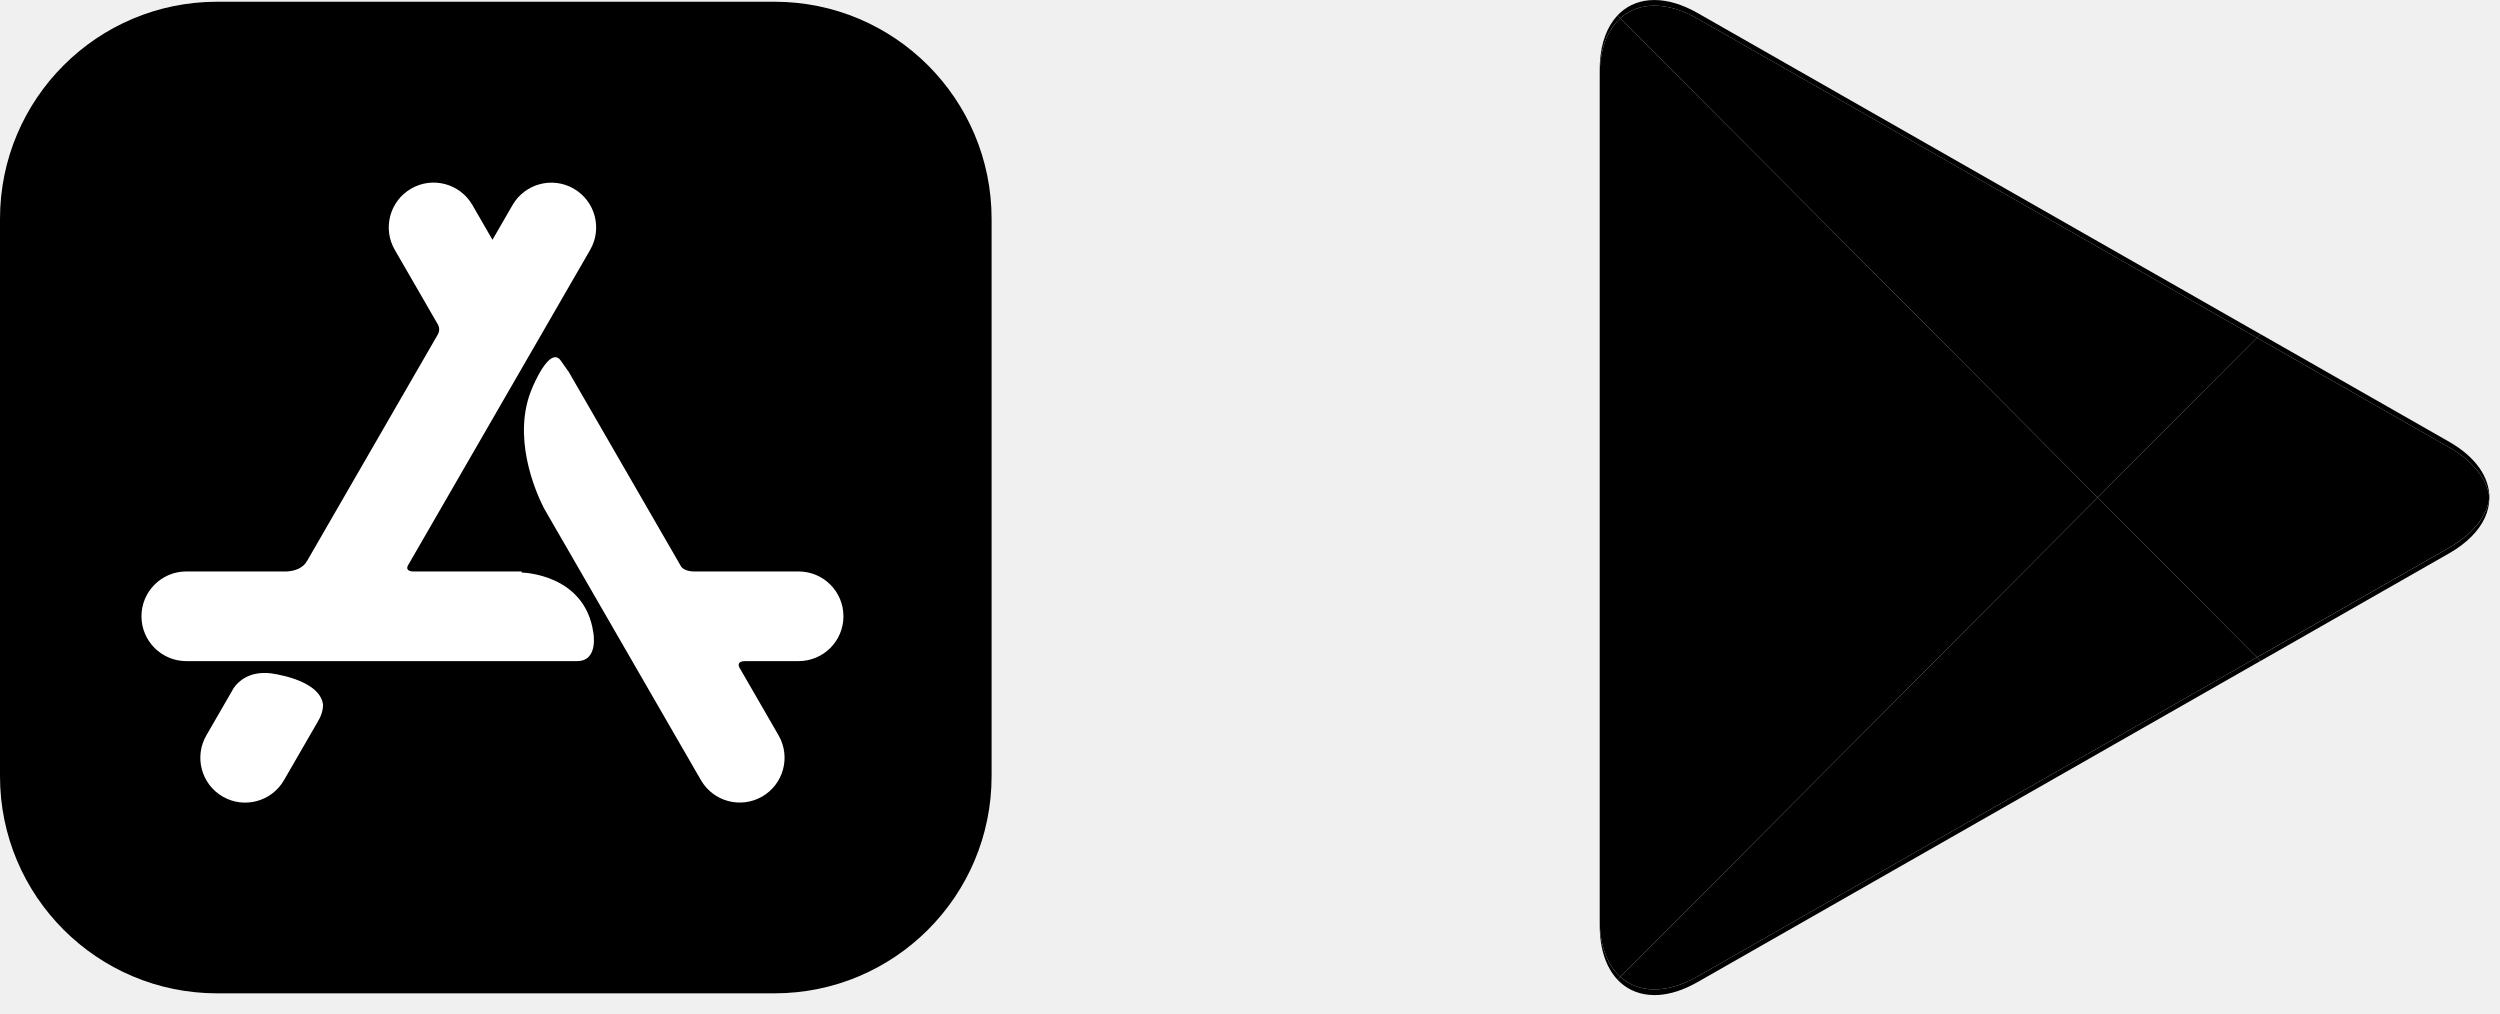
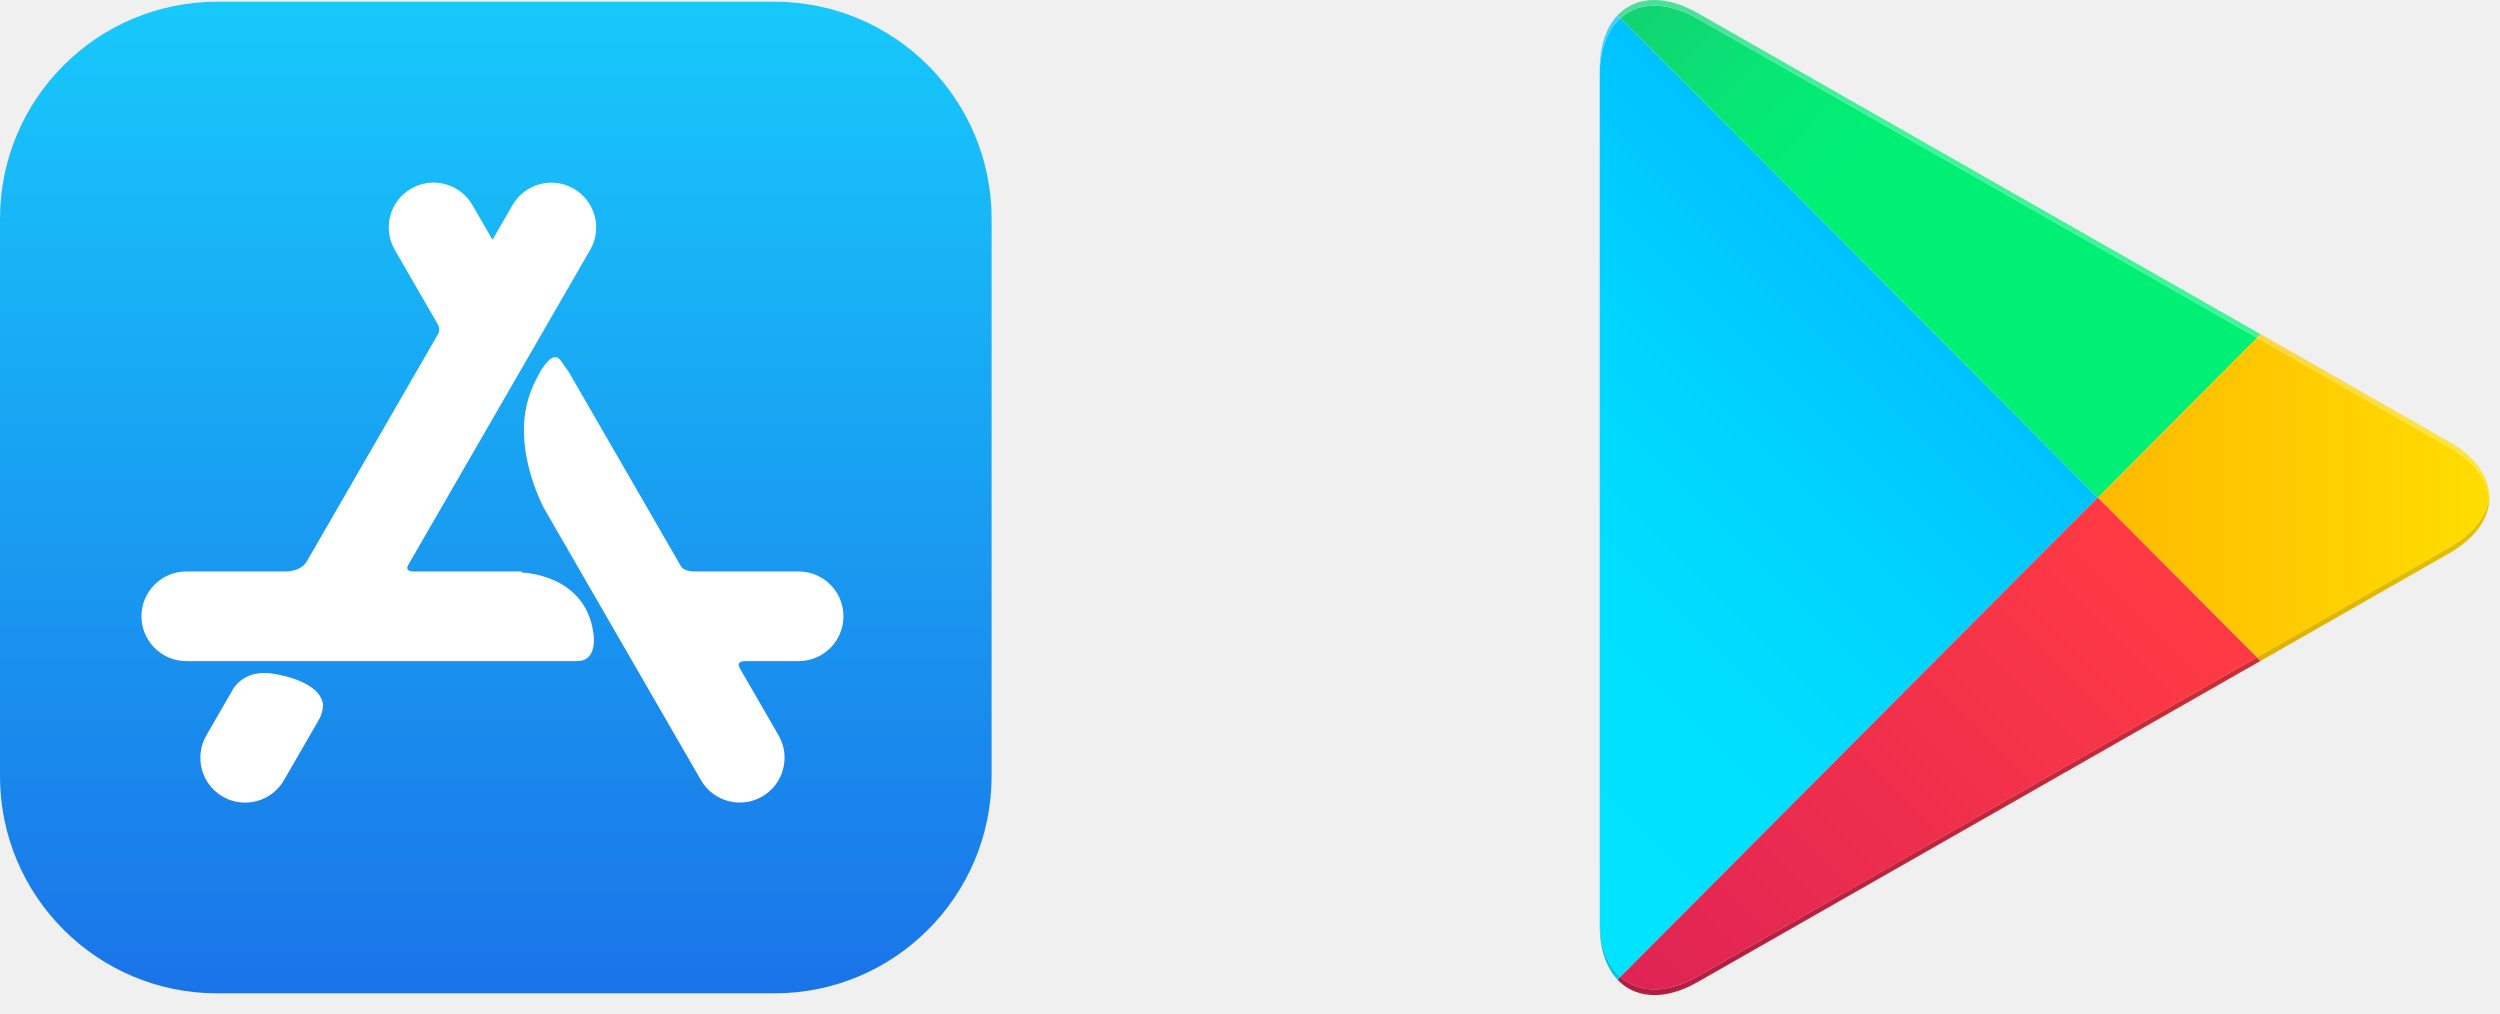
<svg xmlns="http://www.w3.org/2000/svg" width="111" height="45" viewBox="0 0 111 45" fill="none">
  <g clip-path="url(#clip0_15237_34771)">
    <path d="M9.642 0.077H34.385C39.71 0.077 44.027 4.394 44.027 9.719V34.462C44.027 39.787 39.71 44.104 34.385 44.104H9.642C4.317 44.104 0 39.787 0 34.462V9.719C0 4.394 4.317 0.077 9.642 0.077Z" fill="url(#paint0_linear_15237_34771)" />
    <path d="M14.11 32.033L14.114 32.034L12.608 34.641C12.059 35.593 10.842 35.919 9.89 35.37C8.939 34.82 8.612 33.603 9.162 32.651L10.271 30.731L10.377 30.546C10.567 30.273 11.036 29.802 11.974 29.89C11.974 29.89 14.182 30.13 14.342 31.277C14.342 31.277 14.364 31.655 14.11 32.033ZM35.46 25.373H30.766C30.446 25.352 30.306 25.238 30.251 25.171L30.248 25.165L25.223 16.462L25.217 16.466L24.915 16.035C24.421 15.279 23.637 17.211 23.637 17.211C22.701 19.363 23.77 21.811 24.143 22.55L31.122 34.639C31.671 35.59 32.888 35.916 33.84 35.367C34.792 34.817 35.118 33.6 34.568 32.649L32.823 29.626C32.789 29.553 32.731 29.354 33.089 29.353H35.46C36.559 29.353 37.449 28.462 37.449 27.363C37.449 26.264 36.559 25.373 35.46 25.373V25.373ZM26.342 28.078C26.342 28.078 26.593 29.353 25.623 29.353H8.271C7.172 29.353 6.281 28.462 6.281 27.363C6.281 26.264 7.172 25.373 8.271 25.373H12.732C13.452 25.332 13.623 24.916 13.623 24.916L13.627 24.918L19.45 14.832L19.448 14.831C19.555 14.636 19.466 14.452 19.451 14.423L17.528 11.092C16.978 10.141 17.304 8.924 18.256 8.374C19.208 7.825 20.425 8.151 20.974 9.102L21.866 10.647L22.756 9.105C23.306 8.154 24.523 7.827 25.474 8.377C26.426 8.926 26.752 10.143 26.203 11.095L18.099 25.13C18.064 25.216 18.053 25.35 18.317 25.373H23.16L23.162 25.421C23.162 25.421 25.961 25.464 26.342 28.078Z" fill="white" />
  </g>
  <path d="M71.946 43.371L71.819 43.249C71.321 42.72 71.027 41.899 71.027 40.836V41.086V3.096C71.027 3.093 71.027 3.09 71.027 3.088C71.027 3.091 71.027 3.094 71.027 3.097V3.348C71.027 2.196 71.37 1.329 71.944 0.809L93.139 22.091L71.946 43.371ZM71.027 3.086C71.027 2.991 71.029 2.899 71.034 2.809C71.029 2.898 71.027 2.991 71.027 3.086ZM71.034 2.804C71.034 2.803 71.034 2.802 71.035 2.8C71.034 2.802 71.034 2.803 71.034 2.804ZM71.035 2.792C71.035 2.792 71.035 2.791 71.035 2.79C71.035 2.791 71.035 2.792 71.035 2.792Z" fill="url(#paint1_linear_15237_34771)" />
  <path d="M100.203 29.437L100.364 29.345L108.735 24.57C109.533 24.114 110.065 23.562 110.33 22.978C110.066 23.562 109.534 24.115 108.735 24.57L100.364 29.346L100.203 29.437ZM100.205 29.186L93.139 22.089L100.205 14.994L108.735 19.86C109.818 20.478 110.426 21.275 110.528 22.089C110.528 22.089 110.528 22.091 110.528 22.092C110.426 22.904 109.818 23.701 108.735 24.319L100.205 29.186Z" fill="url(#paint2_linear_15237_34771)" />
  <path d="M73.457 44.181C72.865 44.181 72.348 43.988 71.945 43.623L71.946 43.623C72.349 43.987 72.866 44.181 73.458 44.181C73.51 44.181 73.562 44.18 73.615 44.178C73.561 44.18 73.508 44.181 73.457 44.181ZM73.458 43.93C72.865 43.931 72.349 43.736 71.946 43.371V43.371L93.14 22.09L100.206 29.187L75.374 43.353C74.687 43.745 74.036 43.93 73.458 43.93ZM71.94 43.618C71.903 43.584 71.866 43.548 71.83 43.511L71.94 43.618Z" fill="url(#paint3_linear_15237_34771)" />
  <path d="M93.139 22.09L71.943 0.809C72.346 0.444 72.862 0.251 73.454 0.251C74.034 0.251 74.685 0.437 75.374 0.829L100.205 14.995L93.139 22.09ZM100.364 14.835L75.374 0.578C74.685 0.186 74.034 1.3167e-06 73.454 1.3167e-06C73.451 1.3167e-06 73.449 1.3167e-06 73.446 1.3167e-06C73.45 1.3167e-06 73.452 1.3167e-06 73.456 1.3167e-06C74.035 1.3167e-06 74.686 0.185 75.374 0.577L100.364 14.835Z" fill="url(#paint4_linear_15237_34771)" />
  <path d="M73.615 44.178C74.153 44.147 74.748 43.961 75.374 43.605L100.204 29.439L75.374 43.605C74.749 43.962 74.153 44.147 73.615 44.178ZM71.945 43.623L71.94 43.619C71.942 43.62 71.944 43.622 71.945 43.623ZM71.83 43.511L71.819 43.5V43.499C71.823 43.503 71.826 43.507 71.83 43.511Z" fill="black" />
  <path d="M100.204 29.437L100.365 29.345L100.204 29.437Z" fill="url(#paint5_linear_15237_34771)" />
  <path d="M73.457 44.181C72.865 44.181 72.348 43.987 71.945 43.623L71.945 43.623C71.943 43.622 71.941 43.62 71.939 43.618L71.829 43.511C71.825 43.507 71.822 43.503 71.818 43.499L71.945 43.371C72.348 43.736 72.865 43.931 73.457 43.93C74.035 43.93 74.686 43.745 75.373 43.353L100.205 29.187L100.364 29.346L100.203 29.438L75.373 43.604C74.747 43.961 74.152 44.147 73.614 44.178C73.561 44.18 73.509 44.181 73.457 44.181Z" fill="url(#paint6_linear_15237_34771)" />
  <path d="M71.819 43.5C71.321 42.971 71.027 42.15 71.027 41.087V41.086C71.027 42.15 71.321 42.971 71.819 43.5V43.5Z" fill="black" />
  <path d="M71.819 43.499C71.321 42.97 71.027 42.149 71.027 41.085V40.835C71.027 41.898 71.321 42.72 71.819 43.249L71.946 43.371L71.819 43.499Z" fill="url(#paint7_linear_15237_34771)" />
  <path d="M71.819 43.499L71.946 43.371V43.371L71.819 43.499Z" fill="url(#paint8_linear_15237_34771)" />
  <path d="M110.331 22.978C110.462 22.688 110.528 22.39 110.528 22.092C110.528 22.092 110.528 22.091 110.528 22.091C110.528 22.39 110.462 22.687 110.331 22.978Z" fill="black" />
  <path d="M100.365 29.347L100.206 29.188L108.735 24.321C109.818 23.703 110.427 22.906 110.528 22.094C110.528 22.392 110.462 22.69 110.331 22.98C110.065 23.564 109.533 24.116 108.735 24.572L100.365 29.347Z" fill="url(#paint9_linear_15237_34771)" />
  <path d="M110.528 22.09V22.09C110.528 21.191 109.93 20.293 108.735 19.611L100.365 14.836H100.364L100.365 14.835L108.735 19.61C109.931 20.292 110.53 21.192 110.528 22.09Z" fill="#404040" />
  <path d="M110.529 22.09C110.427 21.276 109.819 20.479 108.735 19.861L100.205 14.995L100.364 14.835H100.365L108.735 19.611C109.93 20.293 110.528 21.191 110.529 22.09Z" fill="url(#paint10_linear_15237_34771)" />
  <path d="M71.027 3.087C71.027 3.087 71.027 3.086 71.027 3.085C71.027 3.086 71.027 3.087 71.027 3.087ZM71.034 2.808C71.034 2.807 71.034 2.806 71.034 2.804C71.034 2.806 71.034 2.807 71.034 2.808ZM71.035 2.8C71.035 2.798 71.035 2.795 71.035 2.792C71.035 2.795 71.035 2.798 71.035 2.8ZM71.035 2.79C71.134 1.026 72.09 0.006 73.441 0C72.855 0.004 72.345 0.197 71.945 0.558V0.558L71.94 0.563C71.898 0.601 71.858 0.641 71.819 0.683C71.37 1.16 71.086 1.874 71.035 2.79Z" fill="#404040" />
  <path d="M71.027 3.348V3.097C71.027 3.093 71.027 3.091 71.027 3.087C71.027 3.087 71.027 3.086 71.027 3.085C71.027 2.991 71.029 2.898 71.034 2.808C71.034 2.807 71.034 2.805 71.034 2.804C71.034 2.803 71.034 2.802 71.035 2.8C71.035 2.797 71.035 2.795 71.035 2.792C71.035 2.791 71.035 2.791 71.035 2.79C71.086 1.874 71.37 1.16 71.819 0.683L71.944 0.809C71.37 1.329 71.027 2.196 71.027 3.348ZM71.94 0.562L71.945 0.558C71.944 0.56 71.942 0.561 71.94 0.562Z" fill="url(#paint11_linear_15237_34771)" />
  <path d="M100.204 14.996L75.373 0.83C74.685 0.438 74.034 0.252 73.453 0.252C72.862 0.252 72.346 0.445 71.943 0.81L71.818 0.683C71.858 0.642 71.898 0.602 71.94 0.563C71.941 0.562 71.943 0.561 71.945 0.559C72.344 0.198 72.855 0.004 73.441 0.001C73.442 0.001 73.444 0.001 73.446 0.001C73.449 0.001 73.451 0.001 73.453 0.001C74.034 0.001 74.685 0.187 75.373 0.579L100.364 14.836L100.364 14.837L100.204 14.996Z" fill="url(#paint12_linear_15237_34771)" />
  <defs>
    <linearGradient id="paint0_linear_15237_34771" x1="22.013" y1="0.077" x2="22.013" y2="44.104" gradientUnits="userSpaceOnUse">
-       <stop stopColor="#17C9FB" />
-       <stop offset="1" stopColor="#1A74E8" />
+       <stop stop-color="#17C9FB" />
+       <stop offset="1" stop-color="#1A74E8" />
    </linearGradient>
    <linearGradient id="paint1_linear_15237_34771" x1="91.26" y1="2.696" x2="62.432" y2="31.406" gradientUnits="userSpaceOnUse">
-       <stop stopColor="#00A0FF" />
-       <stop offset="0.007" stopColor="#00A1FF" />
-       <stop offset="0.26" stopColor="#00BEFF" />
-       <stop offset="0.512" stopColor="#00D2FF" />
-       <stop offset="0.76" stopColor="#00DFFF" />
-       <stop offset="1" stopColor="#00E3FF" />
+       <stop stop-color="#00A0FF" />
+       <stop offset="0.007" stop-color="#00A1FF" />
+       <stop offset="0.26" stop-color="#00BEFF" />
+       <stop offset="0.512" stop-color="#00D2FF" />
+       <stop offset="0.76" stop-color="#00DFFF" />
+       <stop offset="1" stop-color="#00E3FF" />
    </linearGradient>
    <linearGradient id="paint2_linear_15237_34771" x1="111.848" y1="22.09" x2="70.453" y2="22.09" gradientUnits="userSpaceOnUse">
-       <stop stopColor="#FFE000" />
-       <stop offset="0.409" stopColor="#FFBD00" />
-       <stop offset="0.775" stopColor="#FFA500" />
-       <stop offset="1" stopColor="#FF9C00" />
+       <stop stop-color="#FFE000" />
+       <stop offset="0.409" stop-color="#FFBD00" />
+       <stop offset="0.775" stop-color="#FFA500" />
+       <stop offset="1" stop-color="#FF9C00" />
    </linearGradient>
    <linearGradient id="paint3_linear_15237_34771" x1="96.439" y1="26.033" x2="57.346" y2="64.966" gradientUnits="userSpaceOnUse">
-       <stop stopColor="#FF3A44" />
-       <stop offset="1" stopColor="#C31162" />
+       <stop stop-color="#FF3A44" />
+       <stop offset="1" stop-color="#C31162" />
    </linearGradient>
    <linearGradient id="paint4_linear_15237_34771" x1="66.45" y1="-11.963" x2="83.906" y2="5.422" gradientUnits="userSpaceOnUse">
-       <stop stopColor="#32A071" />
-       <stop offset="0.069" stopColor="#2DA771" />
-       <stop offset="0.476" stopColor="#15CF74" />
-       <stop offset="0.801" stopColor="#06E775" />
-       <stop offset="1" stopColor="#00F076" />
+       <stop stop-color="#32A071" />
+       <stop offset="0.069" stop-color="#2DA771" />
+       <stop offset="0.476" stop-color="#15CF74" />
+       <stop offset="0.801" stop-color="#06E775" />
+       <stop offset="1" stop-color="#00F076" />
    </linearGradient>
    <linearGradient id="paint5_linear_15237_34771" x1="111.848" y1="22.09" x2="70.454" y2="22.09" gradientUnits="userSpaceOnUse">
-       <stop stopColor="#CCB300" />
-       <stop offset="0.409" stopColor="#CC9700" />
-       <stop offset="0.775" stopColor="#CC8400" />
-       <stop offset="1" stopColor="#CC7D00" />
+       <stop stop-color="#CCB300" />
+       <stop offset="0.409" stop-color="#CC9700" />
+       <stop offset="0.775" stop-color="#CC8400" />
+       <stop offset="1" stop-color="#CC7D00" />
    </linearGradient>
    <linearGradient id="paint6_linear_15237_34771" x1="96.438" y1="26.033" x2="57.346" y2="64.966" gradientUnits="userSpaceOnUse">
-       <stop stopColor="#CC2E36" />
-       <stop offset="1" stopColor="#9C0E4E" />
+       <stop stop-color="#CC2E36" />
+       <stop offset="1" stop-color="#9C0E4E" />
    </linearGradient>
    <linearGradient id="paint7_linear_15237_34771" x1="91.26" y1="2.695" x2="62.432" y2="31.405" gradientUnits="userSpaceOnUse">
-       <stop stopColor="#008DE0" />
-       <stop offset="0.007" stopColor="#008DE0" />
-       <stop offset="0.26" stopColor="#00A7E0" />
-       <stop offset="0.512" stopColor="#00B8E0" />
-       <stop offset="0.76" stopColor="#00C4E0" />
-       <stop offset="1" stopColor="#00C7E0" />
+       <stop stop-color="#008DE0" />
+       <stop offset="0.007" stop-color="#008DE0" />
+       <stop offset="0.26" stop-color="#00A7E0" />
+       <stop offset="0.512" stop-color="#00B8E0" />
+       <stop offset="0.76" stop-color="#00C4E0" />
+       <stop offset="1" stop-color="#00C7E0" />
    </linearGradient>
    <linearGradient id="paint8_linear_15237_34771" x1="96.439" y1="26.032" x2="57.345" y2="64.966" gradientUnits="userSpaceOnUse">
-       <stop stopColor="#E0333C" />
-       <stop offset="1" stopColor="#AB0F56" />
+       <stop stop-color="#E0333C" />
+       <stop offset="1" stop-color="#AB0F56" />
    </linearGradient>
    <linearGradient id="paint9_linear_15237_34771" x1="111.848" y1="22.092" x2="70.453" y2="22.092" gradientUnits="userSpaceOnUse">
-       <stop stopColor="#E0C500" />
-       <stop offset="0.409" stopColor="#E0A600" />
-       <stop offset="0.775" stopColor="#E09100" />
-       <stop offset="1" stopColor="#E08900" />
+       <stop stop-color="#E0C500" />
+       <stop offset="0.409" stop-color="#E0A600" />
+       <stop offset="0.775" stop-color="#E09100" />
+       <stop offset="1" stop-color="#E08900" />
    </linearGradient>
    <linearGradient id="paint10_linear_15237_34771" x1="111.848" y1="22.091" x2="70.453" y2="22.091" gradientUnits="userSpaceOnUse">
-       <stop stopColor="#FFE840" />
-       <stop offset="0.409" stopColor="#FFCE40" />
-       <stop offset="0.775" stopColor="#FFBC40" />
-       <stop offset="1" stopColor="#FFB540" />
+       <stop stop-color="#FFE840" />
+       <stop offset="0.409" stop-color="#FFCE40" />
+       <stop offset="0.775" stop-color="#FFBC40" />
+       <stop offset="1" stop-color="#FFB540" />
    </linearGradient>
    <linearGradient id="paint11_linear_15237_34771" x1="91.26" y1="2.695" x2="62.432" y2="31.406" gradientUnits="userSpaceOnUse">
-       <stop stopColor="#40B8FF" />
-       <stop offset="0.007" stopColor="#40B9FF" />
-       <stop offset="0.26" stopColor="#40CEFF" />
-       <stop offset="0.512" stopColor="#40DDFF" />
-       <stop offset="0.76" stopColor="#40E7FF" />
-       <stop offset="1" stopColor="#40EAFF" />
+       <stop stop-color="#40B8FF" />
+       <stop offset="0.007" stop-color="#40B9FF" />
+       <stop offset="0.26" stop-color="#40CEFF" />
+       <stop offset="0.512" stop-color="#40DDFF" />
+       <stop offset="0.76" stop-color="#40E7FF" />
+       <stop offset="1" stop-color="#40EAFF" />
    </linearGradient>
    <linearGradient id="paint12_linear_15237_34771" x1="66.449" y1="-11.962" x2="83.906" y2="5.423" gradientUnits="userSpaceOnUse">
-       <stop stopColor="#65B895" />
-       <stop offset="0.069" stopColor="#62BD95" />
-       <stop offset="0.476" stopColor="#50DB97" />
-       <stop offset="0.801" stopColor="#44ED98" />
-       <stop offset="1" stopColor="#40F498" />
+       <stop stop-color="#65B895" />
+       <stop offset="0.069" stop-color="#62BD95" />
+       <stop offset="0.476" stop-color="#50DB97" />
+       <stop offset="0.801" stop-color="#44ED98" />
+       <stop offset="1" stop-color="#40F498" />
    </linearGradient>
    <clipPath id="clip0_15237_34771">
      <rect width="44.027" height="44.027" fill="white" transform="translate(0 0.0773163)" />
    </clipPath>
  </defs>
</svg>
